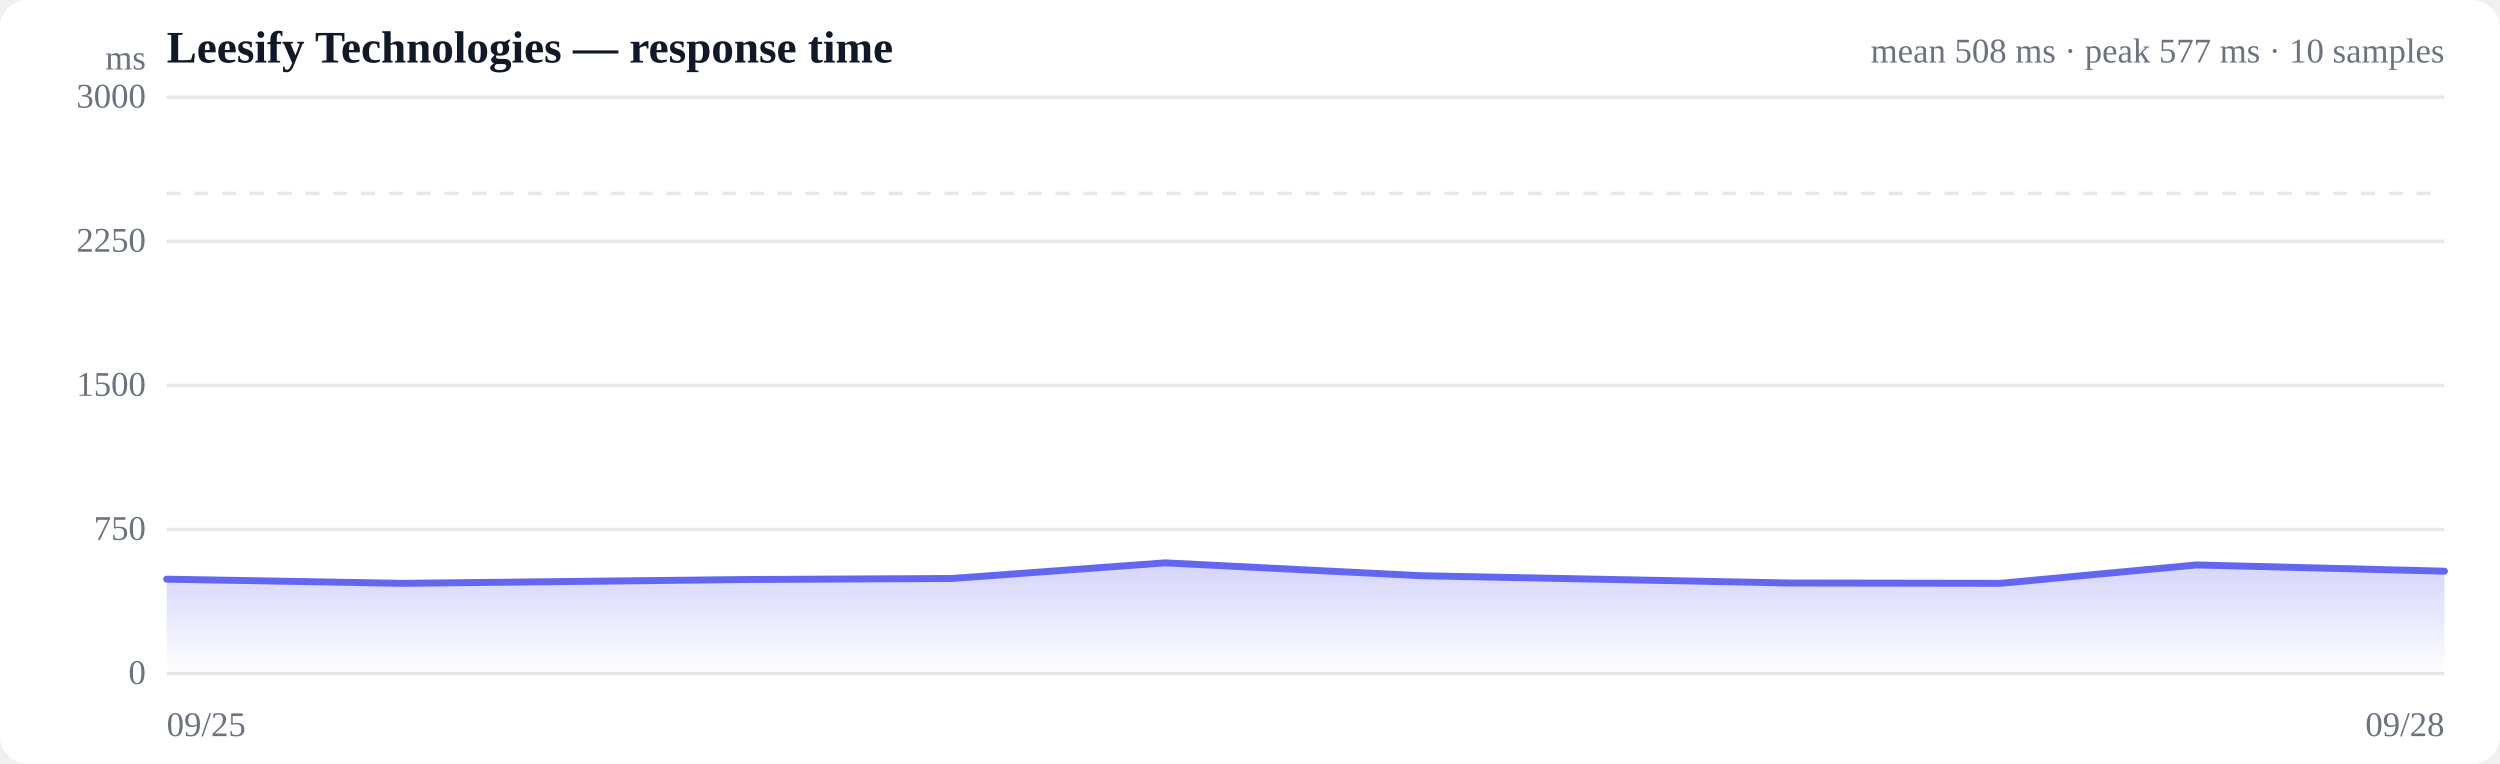
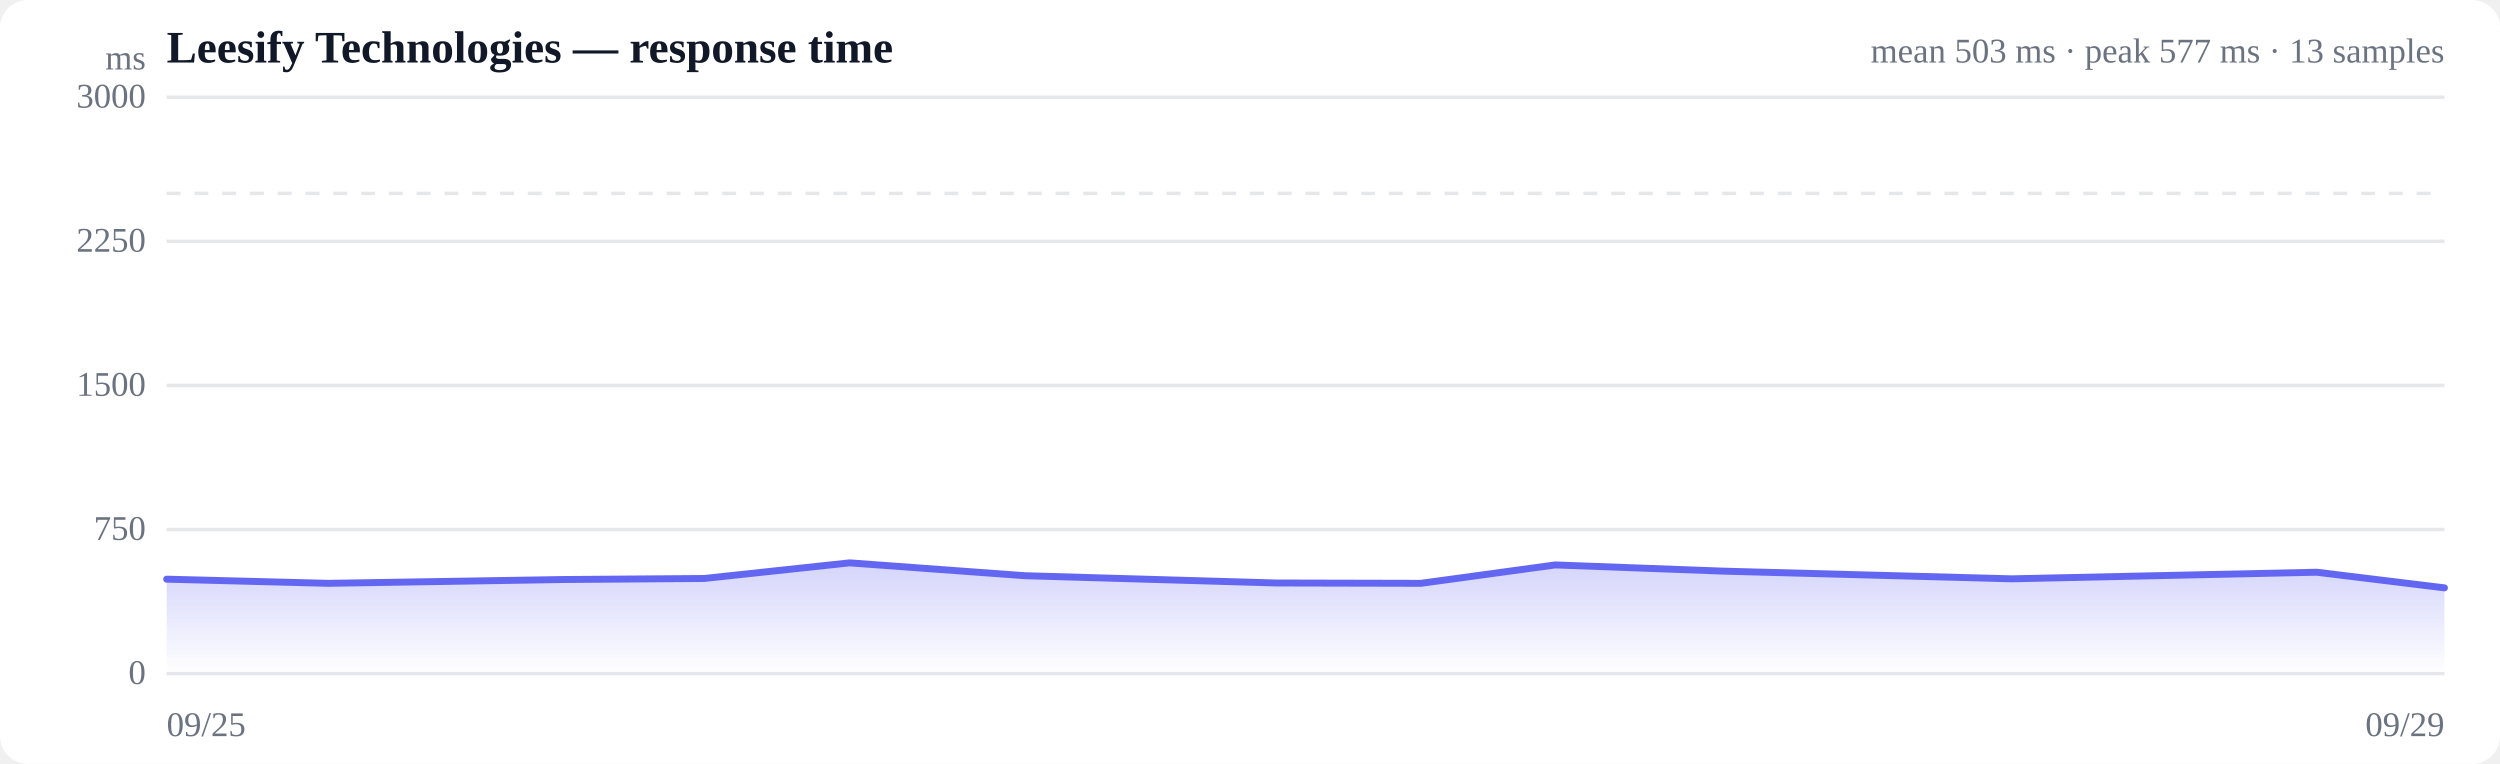
<svg xmlns="http://www.w3.org/2000/svg" viewBox="0 0 720 220" width="720" height="220" role="img" aria-label="Response time over time">
  <style>
  :root { color-scheme: light dark; }
  .bg { fill: #ffffff; }
  .grid { stroke: #e5e7eb; stroke-width: 1; }
  .axis { fill: #6b7280; font-size: 10px; }
  .title { fill: #111827; font-size: 13px; font-weight: 600; }
  .sub { fill: #6b7280; font-size: 10px; }
  .line { stroke: #6366f1; stroke-width: 2; fill: none; stroke-linejoin: round; stroke-linecap: round; }
  .area { fill: url(#fade); }
  .dot-degraded { fill: #f59e0b; }
  .dot-down { fill: #ef4444; }
  .empty { fill: #9ca3af; font-size: 12px; }
  @media (prefers-color-scheme: dark) {
    .bg { fill: #0b0f19; }
    .grid { stroke: #1f2937; }
    .axis, .sub { fill: #9ca3af; }
    .title { fill: #f3f4f6; }
    .line { stroke: #818cf8; }
  }
</style>
  <defs>
    <linearGradient id="fade" x1="0" y1="0" x2="0" y2="1">
      <stop offset="0%" stop-color="#6366f1" stop-opacity="0.28" />
      <stop offset="100%" stop-color="#6366f1" stop-opacity="0" />
    </linearGradient>
  </defs>
  <rect class="bg" width="720" height="220" rx="8" />
  <text class="title" x="48" y="18">Leesify Technologies — response time</text>
-   <text class="sub" x="704" y="18" text-anchor="end">mean 508 ms · peak 577 ms · 10 samples</text>
+   <text class="sub" x="704" y="18" text-anchor="end">mean 503 ms · peak 577 ms · 13 samples</text>
  <line class="grid" x1="48" y1="194.0" x2="704" y2="194.0" />
  <text class="axis" x="42" y="197" text-anchor="end">0</text>
  <line class="grid" x1="48" y1="152.5" x2="704" y2="152.5" />
  <text class="axis" x="42" y="155.5" text-anchor="end">750</text>
  <line class="grid" x1="48" y1="111.0" x2="704" y2="111.0" />
  <text class="axis" x="42" y="114" text-anchor="end">1500</text>
  <line class="grid" x1="48" y1="69.5" x2="704" y2="69.5" />
  <text class="axis" x="42" y="72.5" text-anchor="end">2250</text>
  <line class="grid" x1="48" y1="28.0" x2="704" y2="28.0" />
  <text class="axis" x="42" y="31" text-anchor="end">3000</text>
  <line class="grid" stroke-dasharray="4 4" x1="48" y1="55.7" x2="704" y2="55.7" />
-   <path class="area" d="M48.0,166.8 L48.0,166.8 L115.9,168.0 L214.9,166.9 L274.2,166.6 L335.6,162.1 L409.2,165.8 L515.2,167.9 L576.1,168.0 L632.6,162.7 L704.0,164.5 L704.0,194.0 L48.0,194.0 Z" />
-   <path class="line" d="M48.0,166.8 L115.9,168.0 L214.9,166.9 L274.2,166.6 L335.6,162.1 L409.2,165.8 L515.2,167.9 L576.1,168.0 L632.6,162.7 L704.0,164.5" />
+   <path class="area" d="M48.0,166.8 L48.0,166.8 L94.5,168.0 L162.2,166.9 L202.8,166.6 L244.7,162.1 L295.1,165.8 L367.6,167.9 L409.2,168.0 L447.9,162.7 L496.7,164.5 L579.4,166.7 L667.2,164.8 L704.0,169.3 L704.0,194.0 L48.0,194.0 Z" />
+   <path class="line" d="M48.0,166.8 L94.5,168.0 L162.2,166.9 L202.8,166.6 L244.7,162.1 L295.1,165.8 L367.6,167.9 L409.2,168.0 L447.9,162.7 L496.7,164.5 L579.4,166.7 L667.2,164.8 L704.0,169.3" />
  <text class="axis" x="48" y="212">09/25</text>
-   <text class="axis" x="704" y="212" text-anchor="end">09/28</text>
+   <text class="axis" x="704" y="212" text-anchor="end">09/29</text>
  <text class="axis" x="42" y="20" text-anchor="end">ms</text>
</svg>
